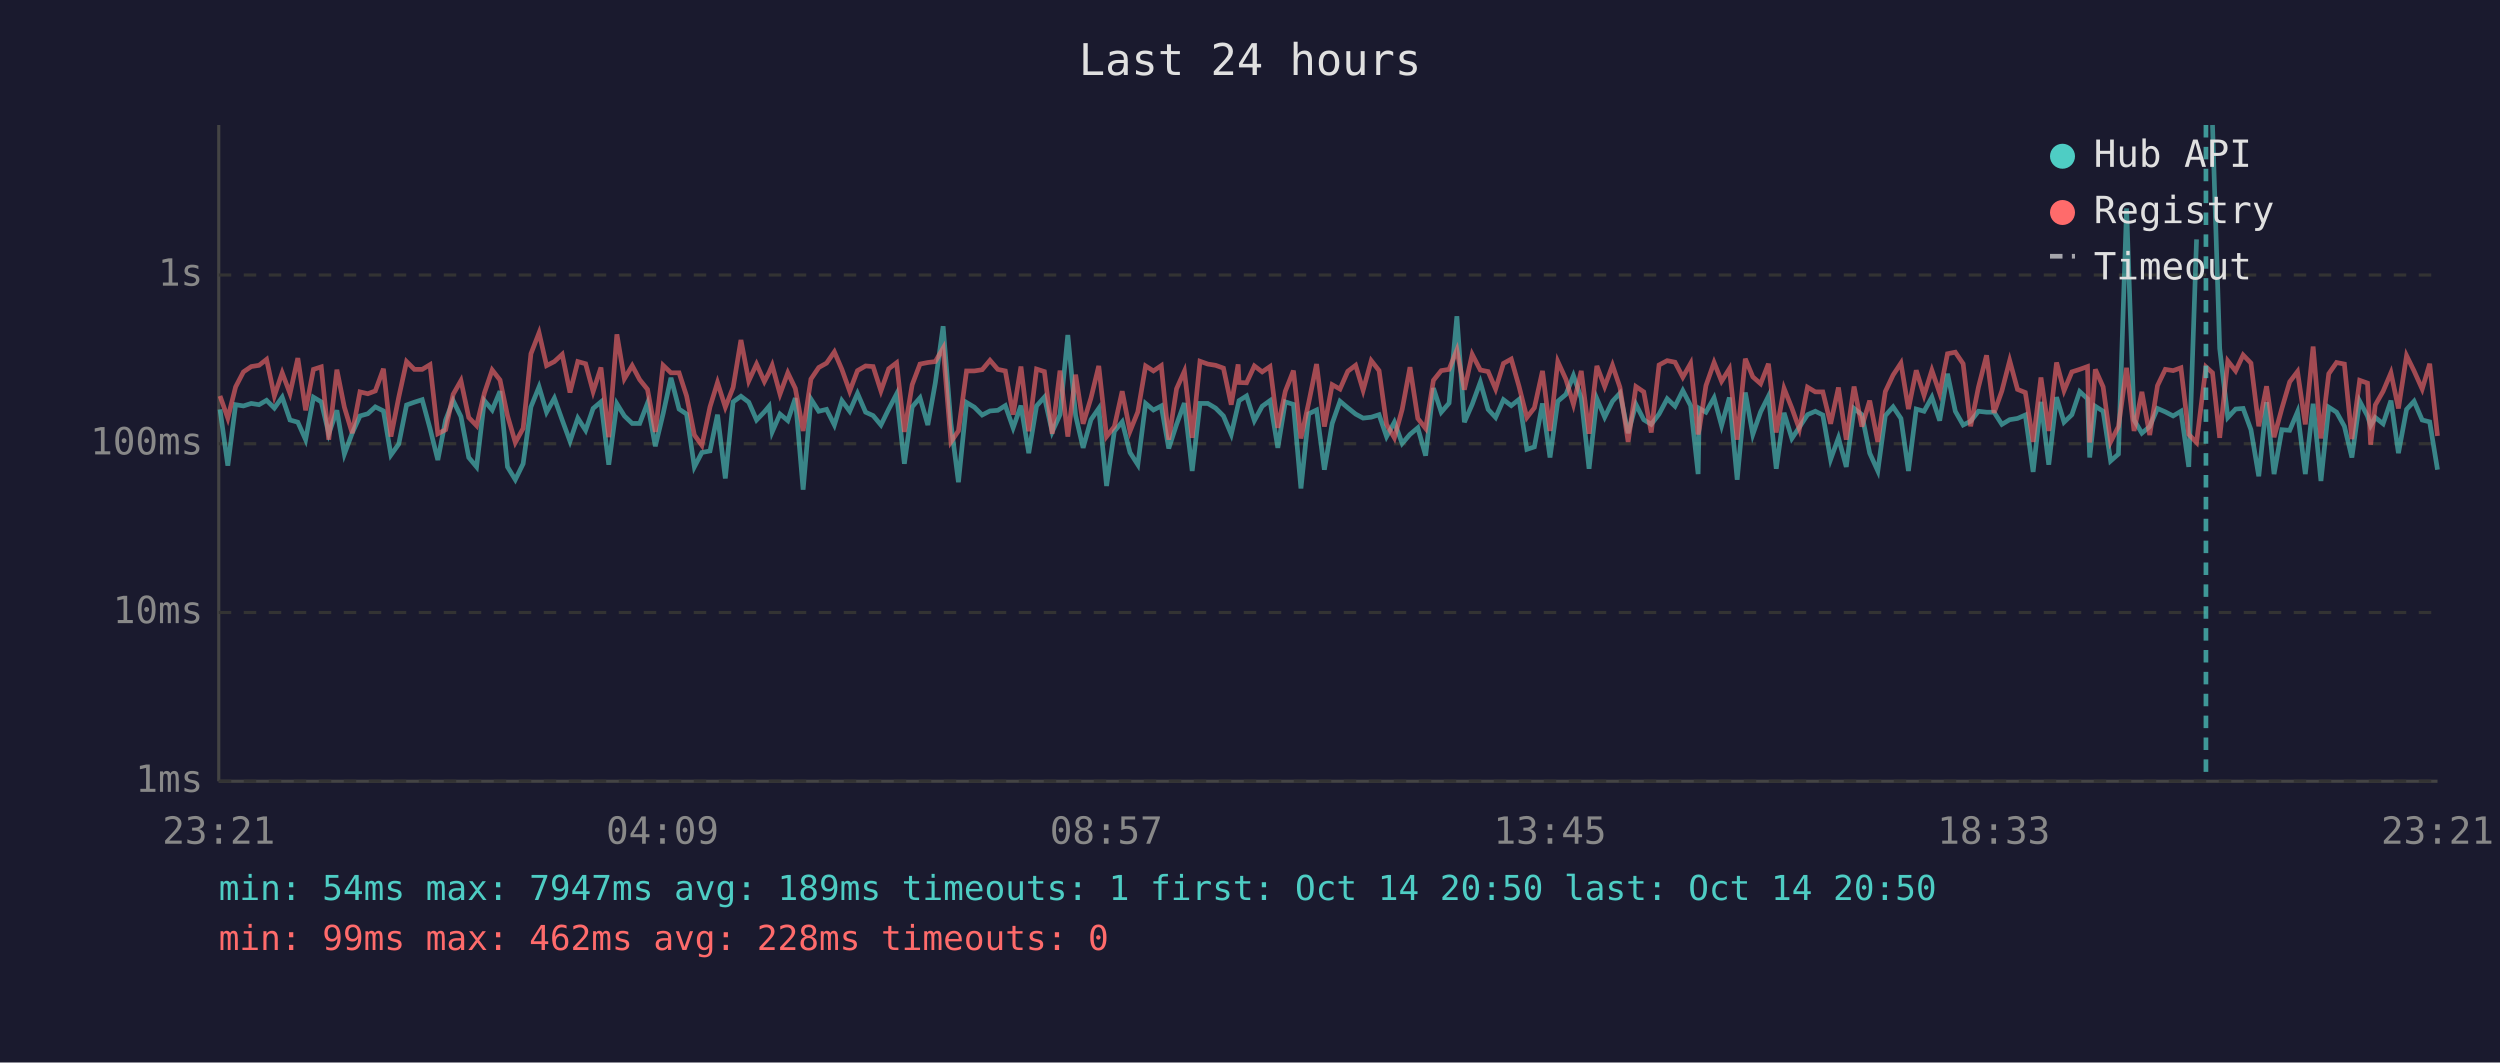
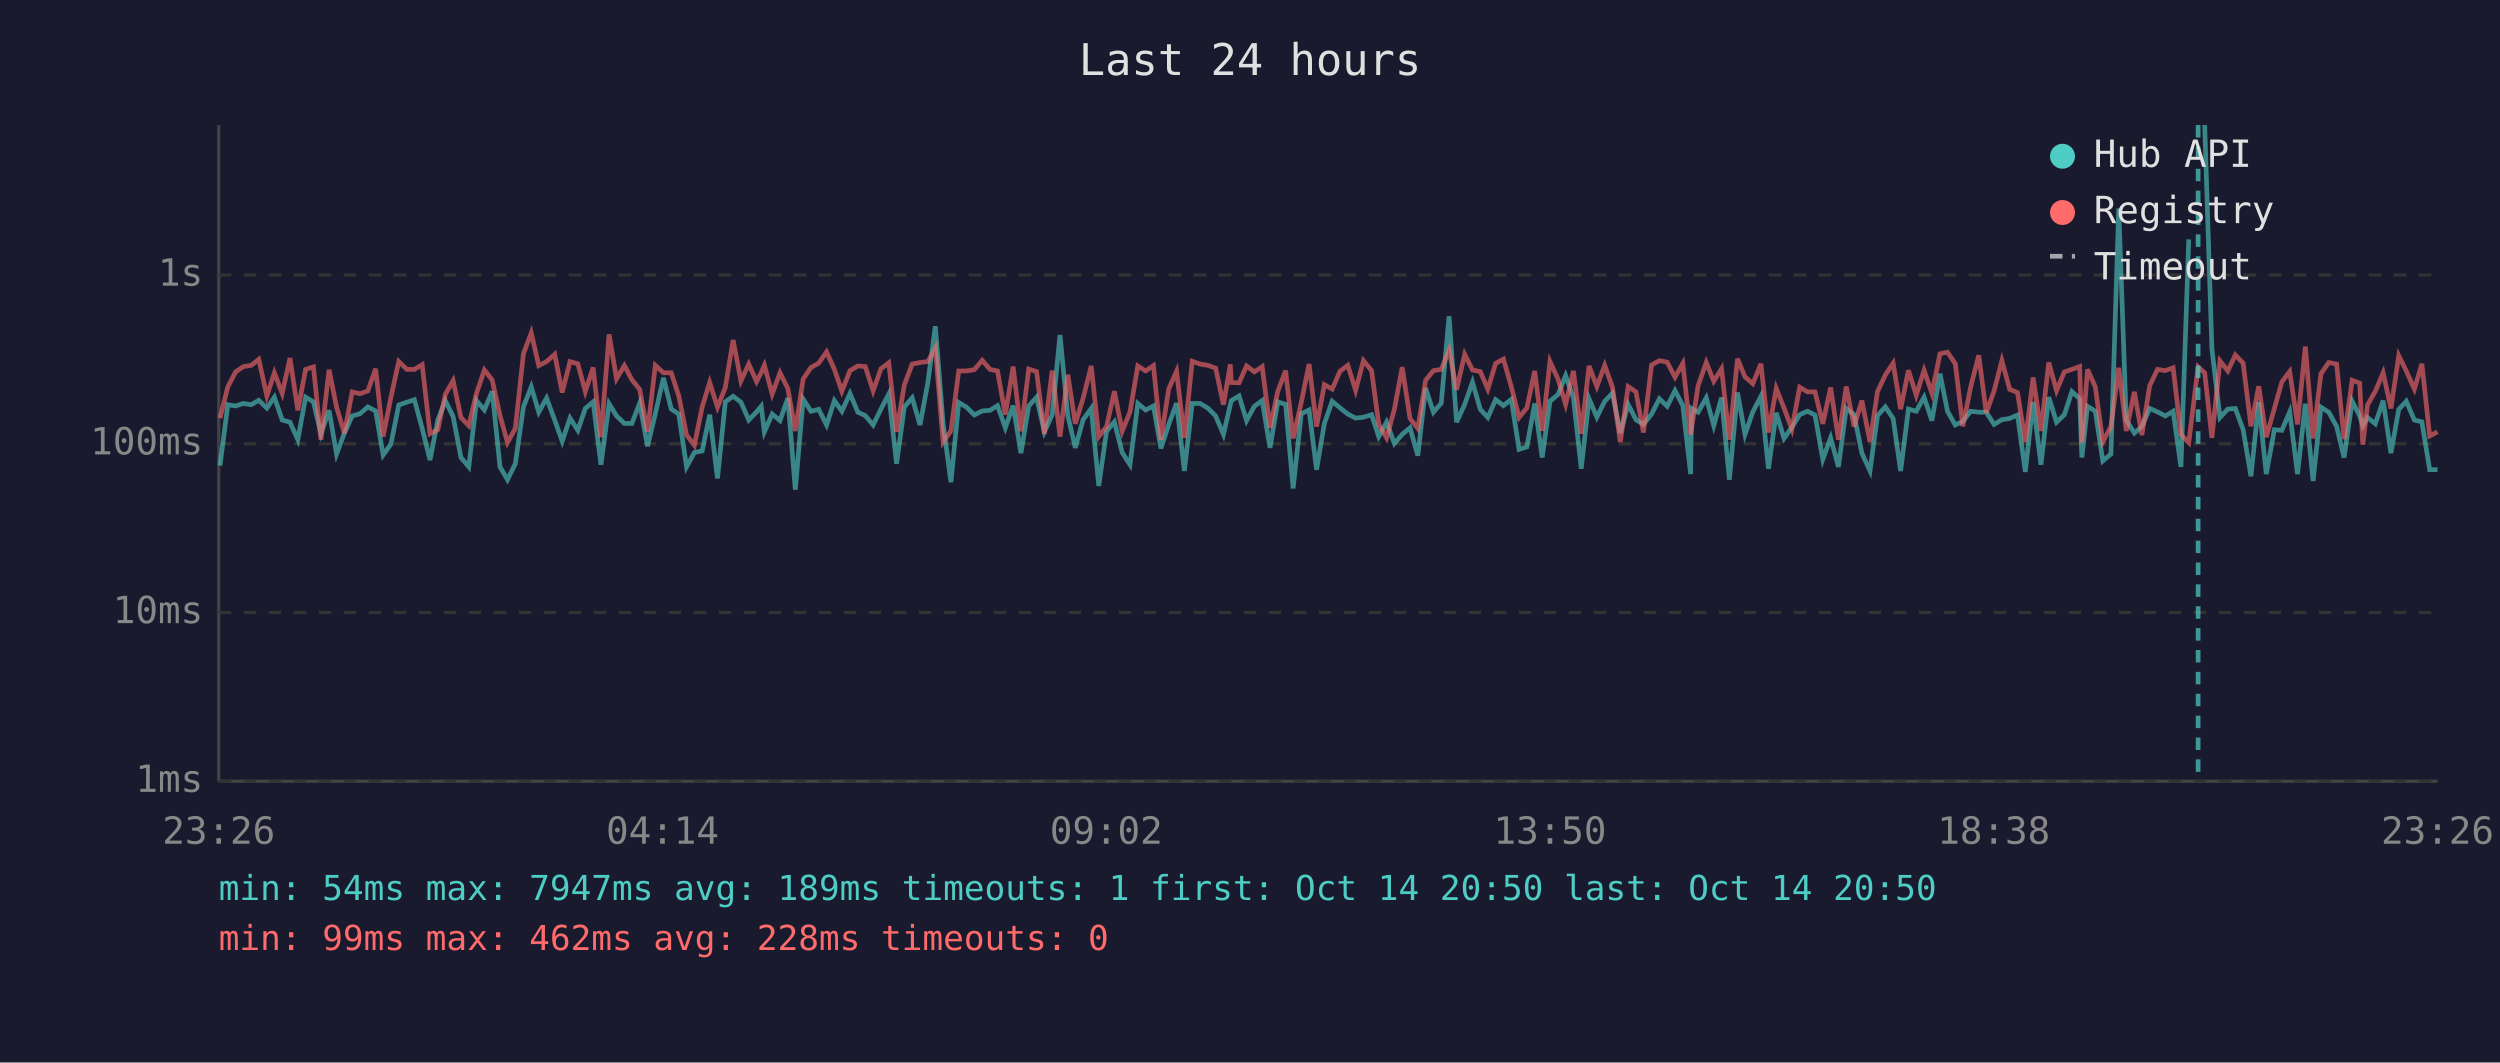
<svg xmlns="http://www.w3.org/2000/svg" viewBox="0 0 800 340" font-family="monospace" font-size="12">
  <rect width="800" height="340" fill="#1a1a2e" />
  <text x="400" y="24" fill="#e0e0e0" font-size="14" text-anchor="middle">Last 24 hours</text>
  <line x1="70" y1="40" x2="70" y2="250" stroke="#444" stroke-width="1" />
  <line x1="70" y1="250" x2="780" y2="250" stroke="#444" stroke-width="1" />
  <line x1="70" y1="250" x2="780" y2="250" stroke="#333" stroke-width="1" stroke-dasharray="4" />
  <text x="65" y="250" fill="#888" text-anchor="end" dominant-baseline="middle">1ms</text>
  <line x1="70" y1="196" x2="780" y2="196" stroke="#333" stroke-width="1" stroke-dasharray="4" />
  <text x="65" y="196" fill="#888" text-anchor="end" dominant-baseline="middle">10ms</text>
  <line x1="70" y1="142" x2="780" y2="142" stroke="#333" stroke-width="1" stroke-dasharray="4" />
  <text x="65" y="142" fill="#888" text-anchor="end" dominant-baseline="middle">100ms</text>
  <line x1="70" y1="88" x2="780" y2="88" stroke="#333" stroke-width="1" stroke-dasharray="4" />
  <text x="65" y="88" fill="#888" text-anchor="end" dominant-baseline="middle">1s</text>
-   <text x="70" y="270" fill="#888" text-anchor="middle">23:21</text>
-   <text x="212" y="270" fill="#888" text-anchor="middle">04:09</text>
-   <text x="354" y="270" fill="#888" text-anchor="middle">08:57</text>
-   <text x="496" y="270" fill="#888" text-anchor="middle">13:45</text>
-   <text x="638" y="270" fill="#888" text-anchor="middle">18:33</text>
-   <text x="780" y="270" fill="#888" text-anchor="middle">23:21</text>
-   <polyline points="70.4,131.0 72.9,149.0 75.4,129.5 77.9,129.9 80.4,129.1 82.9,129.5 85.3,128.1 87.8,130.6 90.3,127.1 92.8,134.4 95.3,135.1 97.8,140.7 100.3,127.1 102.8,128.6 105.2,138.8 107.8,131.3 110.2,145.3 112.7,138.6 115.2,133.1 117.7,132.4 120.1,130.2 122.7,131.5 125.1,145.6 127.6,142.1 130.1,129.6 132.6,128.7 135.1,127.9 137.6,137.1 140.1,147.2 142.6,134.4 145.0,128.2 147.5,133.3 150.0,146.4 152.5,149.4 155.0,128.2 157.5,131.2 160.0,125.2 162.4,149.4 164.9,153.5 167.4,148.4 169.9,130.2 172.5,123.8 174.9,131.9 177.4,127.4 179.9,134.4 182.4,141.2 184.9,133.8 187.4,137.7 189.8,130.7 192.3,128.6 194.8,148.7 197.4,129.2 199.8,133.1 202.3,135.5 204.7,135.5 207.2,129.0 209.7,142.8 212.2,132.4 214.7,120.9 217.3,130.9 219.7,132.5 222.2,149.4 224.6,144.8 227.2,144.3 229.6,132.7 232.1,153.1 234.6,128.6 237.1,126.8 239.6,128.7 242.1,134.4 244.6,131.8 246.1,130.0 247.1,138.2 249.6,132.5 252.1,134.6 254.5,127.4 257.0,156.7 259.5,127.7 262.0,131.6 264.5,131.0 267.0,136.0 269.4,128.2 271.9,131.6 274.4,125.9 277.0,131.9 279.4,133.0 281.9,136.0 284.4,130.9 286.9,126.1 289.4,148.4 291.9,130.2 294.4,127.3 296.9,136.0 299.3,122.5 301.8,104.4 304.3,135.6 306.7,154.3 309.3,128.8 311.8,130.3 314.3,132.8 316.8,131.5 319.3,131.3 321.7,129.8 324.2,136.9 326.7,129.8 329.2,145.0 331.7,129.9 334.2,127.1 336.7,138.2 339.2,132.7 341.7,107.2 344.2,133.0 346.6,143.3 349.1,134.3 351.6,130.7 354.1,155.5 356.6,138.0 359.1,135.0 361.6,144.8 364.1,148.7 366.6,129.1 369.1,131.2 371.6,129.9 374.0,143.5 376.5,135.8 379.0,129.0 381.5,150.7 384.0,129.1 386.5,129.1 389.0,130.6 391.5,133.1 394.0,139.0 396.2,129.5 396.5,128.2 398.9,126.7 401.4,134.6 403.9,130.0 406.4,128.2 408.9,143.3 411.3,128.6 413.9,129.4 416.3,156.3 418.8,132.4 421.3,131.2 423.8,150.3 426.3,135.5 428.8,128.4 431.3,130.5 433.8,132.5 436.2,133.8 438.8,133.5 441.3,132.7 443.7,139.7 446.2,135.1 448.7,141.9 451.2,139.0 453.7,136.9 456.2,145.8 458.7,124.2 461.2,131.9 463.7,129.0 466.2,101.2 468.6,135.1 471.1,129.4 473.7,122.3 476.2,131.0 478.6,133.6 481.1,127.9 483.6,129.8 486.1,127.8 488.6,143.8 491.0,143.0 493.6,129.1 496.0,146.4 498.5,128.4 501.1,126.2 503.5,120.2 506.0,127.4 508.5,150.0 511.0,127.6 513.5,133.5 516.0,128.4 518.4,125.8 521.0,138.6 523.5,129.4 526.0,134.3 528.4,135.8 530.9,132.5 533.5,127.6 536.0,130.0 538.5,125.0 541.0,129.8 543.4,151.7 543.8,130.7 545.9,131.9 548.5,127.3 550.9,136.2 553.4,127.2 555.9,153.5 558.5,125.6 560.9,139.0 563.4,131.8 565.9,126.8 568.4,150.0 570.9,132.1 573.4,140.3 575.8,136.7 578.4,132.7 580.9,131.6 583.3,132.8 585.8,147.0 588.3,140.1 590.8,149.4 593.3,130.7 595.8,132.7 598.3,145.0 600.9,150.7 603.3,133.0 605.8,130.2 608.3,133.9 610.7,150.7 613.2,130.9 615.7,131.6 618.2,127.1 620.7,134.6 623.2,119.6 625.7,131.6 628.2,136.0 630.6,134.8 633.1,131.6 635.7,131.9 638.1,131.9 640.6,135.8 643.1,134.3 645.6,133.9 648.1,132.8 650.6,151.0 653.1,128.6 655.6,148.7 658.1,127.1 660.5,135.1 663.0,132.7 665.5,125.3 668.0,127.6 668.7,146.4 670.5,130.0 673.0,131.6 675.4,147.5 677.9,145.3 680.5,66.7 682.9,134.4 685.4,138.6 687.9,136.5 690.4,130.7 692.9,131.8 695.4,133.1 697.9,131.6 700.4,149.4 702.9,76.6" fill="none" stroke="#4ecdc4" stroke-width="1.5" opacity="0.6" />
-   <polyline points="708.0,40.0 710.3,111.5 712.9,133.6 715.4,130.9 717.8,130.7 720.3,137.5 722.8,152.4 725.3,128.7 727.7,151.7 730.2,137.5 732.7,137.7 735.2,131.8 737.7,151.7 740.2,129.2 742.7,153.9 745.2,130.3 747.7,131.9 750.2,136.4 752.6,146.4 755.1,128.4 757.6,133.1 758.6,136.2 760.1,133.6 762.6,135.6 765.1,128.2 767.5,145.0 770.1,131.0 772.5,128.4 775.1,134.4 777.5,135.0 780.0,150.3" fill="none" stroke="#4ecdc4" stroke-width="1.5" opacity="0.6" />
-   <polyline points="70.4,126.7 72.9,133.8 75.4,123.8 77.9,119.0 80.4,117.3 82.9,116.9 85.3,115.0 87.8,126.7 90.3,119.3 92.8,125.9 95.3,114.6 97.8,131.3 100.3,118.2 102.8,117.4 105.2,140.7 107.8,118.3 110.2,130.3 112.7,138.6 115.2,125.4 117.7,126.0 120.1,125.1 122.7,118.0 125.1,139.7 127.6,127.1 130.1,115.7 132.6,118.2 135.1,118.2 137.6,116.7 140.1,138.8 142.6,137.5 145.0,126.2 147.5,121.8 150.0,133.6 152.5,136.2 155.0,125.8 157.5,118.4 160.0,121.6 162.4,133.0 164.9,141.6 167.4,137.1 169.9,113.2 172.5,106.5 174.9,117.0 177.4,115.7 179.9,113.4 182.4,125.6 184.9,115.7 187.4,116.4 189.8,125.3 192.3,117.6 194.8,139.9 197.4,107.0 199.8,121.2 202.3,117.0 204.7,121.5 207.2,124.6 209.7,138.2 212.2,116.9 214.7,119.3 217.3,119.3 219.7,126.7 222.2,139.2 224.6,142.5 227.2,130.2 229.6,122.4 232.1,130.3 234.6,124.0 237.1,108.8 239.6,121.9 242.1,116.5 244.6,122.1 246.1,119.2 247.1,116.9 249.6,126.1 252.1,119.3 254.5,124.3 257.0,137.9 259.5,121.3 262.0,117.6 264.5,116.2 267.0,112.6 269.4,118.2 271.9,125.2 274.4,118.6 277.0,117.1 279.4,117.3 281.9,125.1 284.4,118.0 286.9,116.1 289.4,138.2 291.9,123.1 294.4,116.5 296.9,116.0 299.3,115.7 301.8,111.4 304.3,141.4 306.7,137.9 309.3,118.7 311.8,118.7 314.3,118.3 316.8,115.3 319.3,118.2 321.7,118.7 324.2,132.7 326.7,117.3 329.2,138.0 331.7,118.1 334.2,118.9 336.7,138.8 339.2,118.6 341.7,139.7 344.2,119.9 346.6,135.6 349.1,127.4 351.6,117.1 354.1,139.7 356.6,136.5 359.1,125.2 361.6,138.0 364.1,131.8 366.6,117.1 369.1,118.7 371.6,117.0 374.0,140.7 376.5,124.4 379.0,118.8 381.5,140.1 384.0,115.6 386.5,116.5 389.0,116.9 391.5,117.8 394.0,129.5 396.2,116.6 396.5,122.4 398.9,122.5 401.4,117.1 403.9,119.0 406.4,117.3 408.9,136.9 411.3,125.2 413.9,118.6 416.3,140.3 418.8,128.8 421.3,116.5 423.8,136.5 426.3,123.1 428.8,124.5 431.3,118.8 433.8,116.9 436.2,124.9 438.8,115.4 441.3,118.6 443.7,135.8 446.2,140.1 448.7,131.0 451.2,117.5 453.7,133.9 456.2,137.1 458.7,121.7 461.2,118.6 463.7,118.2 466.2,112.0 468.6,124.7 471.1,113.4 473.7,118.4 476.2,118.9 478.6,124.5 481.1,116.3 483.6,114.9 486.1,123.7 488.6,133.6 491.0,130.5 493.6,118.7 496.0,137.9 498.5,115.7 501.1,121.4 503.5,129.4 506.0,118.7 508.5,138.8 511.0,117.1 513.5,123.7 516.0,116.9 518.4,124.0 521.0,141.4 523.5,123.7 526.0,125.4 528.4,138.4 530.9,116.8 533.5,115.4 536.0,115.9 538.5,120.7 541.0,116.3 543.4,139.0 543.8,137.1 545.9,123.4 548.5,116.0 550.9,122.0 553.4,118.0 555.9,140.7 558.5,114.8 560.9,120.6 563.4,122.8 565.9,116.4 568.4,138.4 570.9,124.3 573.4,130.6 575.8,137.3 578.4,123.9 580.9,125.4 583.3,125.4 585.8,135.6 588.3,124.0 590.8,140.7 593.3,123.7 595.8,136.5 598.3,128.2 600.9,141.4 603.3,125.3 605.8,120.0 608.3,116.2 610.7,130.9 613.2,118.5 615.7,126.5 618.2,118.5 620.7,125.8 623.2,113.2 625.7,112.7 628.2,116.4 630.6,136.4 633.1,123.9 635.7,113.7 638.1,132.1 640.6,125.1 643.1,115.4 645.6,124.6 648.1,125.6 650.6,141.4 653.1,120.8 655.6,137.9 658.1,116.0 660.5,125.0 663.0,119.0 665.5,118.2 668.0,117.3 668.7,141.6 670.5,118.2 673.0,123.8 675.4,141.4 677.9,136.5 680.5,117.7 682.9,137.9 685.4,125.4 687.9,139.2 690.4,123.4 692.9,118.2 695.4,118.6 697.9,117.7 700.4,139.0 702.9,141.6 705.9,117.4 708.0,119.3 710.3,140.1 712.9,115.5 715.4,118.7 717.8,113.6 720.3,116.2 722.8,136.4 725.3,123.6 727.7,139.9 730.2,130.7 732.7,122.2 735.2,118.9 737.7,135.8 740.2,110.9 742.7,140.3 745.2,119.6 747.7,116.0 750.2,116.5 752.6,140.5 755.1,121.7 757.6,122.6 758.6,142.3 760.1,129.6 762.6,125.2 765.1,119.3 767.5,130.7 770.1,113.8 772.5,118.7 775.1,124.5 777.5,116.4 780.0,139.5" fill="none" stroke="#ff6b6b" stroke-width="1.5" opacity="0.6" />
-   <line x1="705.9" y1="40" x2="705.9" y2="250" stroke="#4ecdc4" stroke-width="1.5" stroke-dasharray="4,3" opacity="0.7" />
+   <text x="70" y="270" fill="#888" text-anchor="middle">23:26</text>
+   <text x="212" y="270" fill="#888" text-anchor="middle">04:14</text>
+   <text x="354" y="270" fill="#888" text-anchor="middle">09:02</text>
+   <text x="496" y="270" fill="#888" text-anchor="middle">13:50</text>
+   <text x="638" y="270" fill="#888" text-anchor="middle">18:38</text>
+   <text x="780" y="270" fill="#888" text-anchor="middle">23:26</text>
+   <polyline points="70.4,149.0 72.9,129.5 75.4,129.9 77.9,129.1 80.4,129.5 82.8,128.1 85.4,130.6 87.8,127.1 90.3,134.4 92.8,135.1 95.3,140.7 97.8,127.1 100.3,128.6 102.7,138.8 105.3,131.3 107.7,145.3 110.2,138.6 112.7,133.1 115.2,132.4 117.7,130.2 120.2,131.5 122.6,145.6 125.1,142.1 127.6,129.6 130.2,128.7 132.6,127.9 135.1,137.1 137.6,147.2 140.1,134.4 142.5,128.2 145.0,133.3 147.5,146.4 150.0,149.4 152.5,128.2 155.0,131.2 157.5,125.2 160.0,149.4 162.4,153.5 164.9,148.4 167.5,130.2 170.0,123.8 172.4,131.9 174.9,127.4 177.5,134.4 179.9,141.2 182.4,133.8 184.9,137.7 187.3,130.7 189.8,128.6 192.3,148.7 194.9,129.2 197.3,133.1 199.8,135.5 202.2,135.5 204.7,129.0 207.2,142.8 209.7,132.4 212.3,120.9 214.8,130.9 217.2,132.5 219.7,149.4 222.2,144.8 224.7,144.3 227.1,132.7 229.6,153.1 232.1,128.6 234.6,126.8 237.1,128.7 239.6,134.4 242.1,131.8 243.6,130.0 244.6,138.2 247.1,132.5 249.6,134.6 252.1,127.4 254.5,156.7 257.0,127.7 259.5,131.6 262.0,131.0 264.5,136.0 267.0,128.2 269.4,131.6 272.0,125.9 274.5,131.9 276.9,133.0 279.4,136.0 281.9,130.9 284.4,126.1 286.9,148.4 289.4,130.2 291.9,127.3 294.4,136.0 296.9,122.5 299.3,104.4 301.8,135.6 304.3,154.3 306.8,128.8 309.3,130.3 311.8,132.8 314.3,131.5 316.8,131.3 319.2,129.8 321.7,136.9 324.2,129.8 326.7,145.0 329.2,129.9 331.7,127.1 334.2,138.2 336.7,132.7 339.2,107.2 341.7,133.0 344.1,143.3 346.6,134.3 349.2,130.7 351.6,155.5 354.1,138.0 356.6,135.0 359.1,144.8 361.6,148.7 364.1,129.1 366.6,131.2 369.1,129.9 371.5,143.5 374.0,135.8 376.5,129.0 379.0,150.7 381.5,129.1 384.0,129.1 386.5,130.6 389.0,133.1 391.5,139.0 393.7,129.5 394.0,128.2 396.5,126.7 398.9,134.6 401.4,130.0 403.9,128.2 406.4,143.3 408.9,128.6 411.4,129.4 413.8,156.3 416.4,132.4 418.9,131.2 421.3,150.3 423.8,135.5 426.3,128.4 428.8,130.5 431.3,132.5 433.8,133.8 436.3,133.5 438.9,132.7 441.2,139.7 443.7,135.1 446.2,141.9 448.7,139.0 451.2,136.9 453.7,145.8 456.2,124.2 458.7,131.9 461.2,129.0 463.7,101.2 466.1,135.1 468.7,129.4 471.2,122.3 473.7,131.0 476.1,133.6 478.6,127.9 481.1,129.8 483.6,127.8 486.1,143.8 488.6,143.0 491.1,129.1 493.5,146.4 496.0,128.4 498.6,126.2 501.0,120.2 503.5,127.4 506.0,150.0 508.5,127.6 511.0,133.5 513.5,128.4 516.0,125.8 518.5,138.6 521.0,129.4 523.5,134.3 525.9,135.8 528.5,132.5 531.0,127.6 533.5,130.0 536.0,125.0 538.5,129.8 541.0,151.7 541.3,130.7 543.4,131.9 546.0,127.3 548.4,136.2 550.9,127.2 553.4,153.5 556.0,125.6 558.4,139.0 560.9,131.8 563.5,126.8 565.9,150.0 568.4,132.1 570.9,140.3 573.4,136.7 575.9,132.7 578.4,131.6 580.8,132.8 583.3,147.0 585.8,140.1 588.3,149.4 590.8,130.7 593.3,132.7 595.8,145.0 598.4,150.7 600.8,133.0 603.3,130.2 605.8,133.9 608.2,150.7 610.7,130.9 613.2,131.6 615.7,127.1 618.2,134.6 620.8,119.6 623.2,131.6 625.7,136.0 628.1,134.8 630.6,131.6 633.2,131.9 635.6,131.9 638.1,135.8 640.6,134.3 643.1,133.9 645.6,132.8 648.1,151.0 650.6,128.6 653.1,148.7 655.6,127.1 658.1,135.1 660.6,132.7 663.0,125.3 665.5,127.6 666.2,146.4 668.0,130.0 670.5,131.6 672.9,147.5 675.5,145.3 678.0,66.7 680.4,134.4 683.0,138.6 685.4,136.5 687.9,130.7 690.4,131.8 692.9,133.1 695.4,131.6 697.9,149.4 700.4,76.6" fill="none" stroke="#4ecdc4" stroke-width="1.5" opacity="0.6" />
+   <polyline points="705.5,40.0 707.8,111.5 710.4,133.6 712.9,130.9 715.3,130.7 717.8,137.5 720.3,152.4 722.8,128.7 725.2,151.7 727.8,137.5 730.2,137.7 732.7,131.8 735.2,151.7 737.7,129.2 740.2,153.9 742.7,130.3 745.2,131.9 747.7,136.4 750.1,146.4 752.7,128.4 755.1,133.1 756.1,136.2 757.6,133.6 760.1,135.6 762.6,128.2 765.1,145.0 767.6,131.0 770.0,128.4 772.6,134.4 775.0,135.0 777.5,150.3 780.0,150.3" fill="none" stroke="#4ecdc4" stroke-width="1.5" opacity="0.6" />
+   <polyline points="70.4,133.8 72.9,123.8 75.4,119.0 77.9,117.3 80.4,116.9 82.8,115.0 85.4,126.7 87.8,119.3 90.3,125.9 92.8,114.6 95.3,131.3 97.8,118.2 100.3,117.4 102.7,140.7 105.3,118.3 107.7,130.3 110.2,138.6 112.7,125.4 115.2,126.0 117.7,125.1 120.2,118.0 122.6,139.7 125.1,127.1 127.6,115.7 130.2,118.2 132.6,118.2 135.1,116.7 137.6,138.8 140.1,137.5 142.5,126.2 145.0,121.8 147.5,133.6 150.0,136.2 152.5,125.8 155.0,118.4 157.5,121.6 160.0,133.0 162.4,141.6 164.9,137.1 167.5,113.2 170.0,106.5 172.4,117.0 174.9,115.7 177.5,113.4 179.9,125.6 182.4,115.7 184.9,116.4 187.3,125.3 189.8,117.6 192.3,139.9 194.9,107.0 197.3,121.2 199.8,117.0 202.2,121.5 204.7,124.6 207.2,138.2 209.7,116.9 212.3,119.3 214.8,119.3 217.2,126.7 219.7,139.2 222.2,142.5 224.7,130.2 227.1,122.4 229.6,130.3 232.1,124.0 234.6,108.8 237.1,121.9 239.6,116.5 242.1,122.1 243.6,119.2 244.6,116.9 247.1,126.1 249.6,119.3 252.1,124.3 254.5,137.9 257.0,121.3 259.5,117.6 262.0,116.2 264.5,112.6 267.0,118.2 269.4,125.2 272.0,118.6 274.5,117.1 276.9,117.3 279.4,125.1 281.9,118.0 284.4,116.1 286.9,138.2 289.4,123.1 291.9,116.5 294.4,116.0 296.9,115.7 299.3,111.4 301.8,141.4 304.3,137.9 306.8,118.7 309.3,118.7 311.8,118.3 314.3,115.3 316.8,118.2 319.2,118.7 321.7,132.7 324.2,117.3 326.7,138.0 329.2,118.1 331.7,118.9 334.2,138.8 336.7,118.6 339.2,139.7 341.7,119.9 344.1,135.6 346.6,127.4 349.2,117.1 351.6,139.7 354.1,136.5 356.6,125.2 359.1,138.0 361.6,131.8 364.1,117.1 366.6,118.7 369.1,117.0 371.5,140.7 374.0,124.4 376.5,118.8 379.0,140.1 381.5,115.6 384.0,116.5 386.5,116.9 389.0,117.8 391.5,129.5 393.7,116.6 394.0,122.4 396.5,122.5 398.9,117.1 401.4,119.0 403.9,117.3 406.4,136.9 408.9,125.2 411.4,118.6 413.8,140.3 416.4,128.8 418.9,116.5 421.3,136.5 423.8,123.1 426.3,124.5 428.8,118.8 431.3,116.9 433.8,124.9 436.3,115.4 438.9,118.6 441.2,135.8 443.7,140.1 446.2,131.0 448.7,117.5 451.2,133.9 453.7,137.1 456.2,121.7 458.7,118.6 461.2,118.2 463.7,112.0 466.1,124.7 468.7,113.4 471.2,118.4 473.7,118.9 476.1,124.5 478.6,116.3 481.1,114.9 483.6,123.7 486.1,133.6 488.6,130.5 491.1,118.7 493.5,137.9 496.0,115.7 498.6,121.4 501.0,129.4 503.5,118.7 506.0,138.8 508.5,117.1 511.0,123.7 513.5,116.9 516.0,124.0 518.5,141.4 521.0,123.7 523.5,125.4 525.9,138.4 528.5,116.8 531.0,115.4 533.5,115.9 536.0,120.7 538.5,116.3 541.0,139.0 541.3,137.1 543.4,123.4 546.0,116.0 548.4,122.0 550.9,118.0 553.4,140.7 556.0,114.8 558.4,120.6 560.9,122.8 563.5,116.4 565.9,138.4 568.4,124.3 570.9,130.6 573.4,137.3 575.9,123.9 578.4,125.4 580.8,125.4 583.3,135.6 585.8,124.0 588.3,140.7 590.8,123.7 593.3,136.5 595.8,128.2 598.4,141.4 600.8,125.3 603.3,120.0 605.8,116.2 608.2,130.9 610.7,118.5 613.2,126.5 615.7,118.5 618.2,125.8 620.8,113.2 623.2,112.7 625.7,116.4 628.1,136.4 630.6,123.9 633.2,113.7 635.6,132.1 638.1,125.1 640.6,115.4 643.1,124.6 645.6,125.6 648.1,141.4 650.6,120.8 653.1,137.9 655.6,116.0 658.1,125.0 660.6,119.0 663.0,118.2 665.5,117.3 666.2,141.6 668.0,118.2 670.5,123.8 672.9,141.4 675.5,136.5 678.0,117.7 680.4,137.9 683.0,125.4 685.4,139.2 687.9,123.4 690.4,118.2 692.9,118.6 695.4,117.7 697.9,139.0 700.4,141.6 703.4,117.4 705.5,119.3 707.8,140.1 710.4,115.5 712.9,118.7 715.3,113.6 717.8,116.2 720.3,136.4 722.8,123.6 725.2,139.9 727.8,130.7 730.2,122.2 732.7,118.9 735.2,135.8 737.7,110.9 740.2,140.3 742.7,119.6 745.2,116.0 747.7,116.5 750.1,140.5 752.7,121.7 755.1,122.6 756.1,142.3 757.6,129.6 760.1,125.2 762.6,119.3 765.1,130.7 767.6,113.8 770.0,118.7 772.6,124.5 775.0,116.4 777.5,139.5 780.0,138.2" fill="none" stroke="#ff6b6b" stroke-width="1.5" opacity="0.6" />
+   <line x1="703.4" y1="40" x2="703.4" y2="250" stroke="#4ecdc4" stroke-width="1.5" stroke-dasharray="4,3" opacity="0.7" />
  <circle cx="660" cy="50" r="4" fill="#4ecdc4" />
  <text x="670" y="50" fill="#e0e0e0" dominant-baseline="middle">Hub API</text>
  <circle cx="660" cy="68" r="4" fill="#ff6b6b" />
  <text x="670" y="68" fill="#e0e0e0" dominant-baseline="middle">Registry</text>
  <line x1="656" y1="82" x2="664" y2="82" stroke="#e0e0e0" stroke-width="1.5" stroke-dasharray="4,3" opacity="0.7" />
  <text x="670" y="86" fill="#e0e0e0" dominant-baseline="middle">Timeout</text>
  <text x="70" y="288" fill="#4ecdc4" font-size="11">min: 54ms  max: 7947ms  avg: 189ms  timeouts: 1  first: Oct 14 20:50  last: Oct 14 20:50</text>
  <text x="70" y="304" fill="#ff6b6b" font-size="11">min: 99ms  max: 462ms  avg: 228ms  timeouts: 0</text>
</svg>
